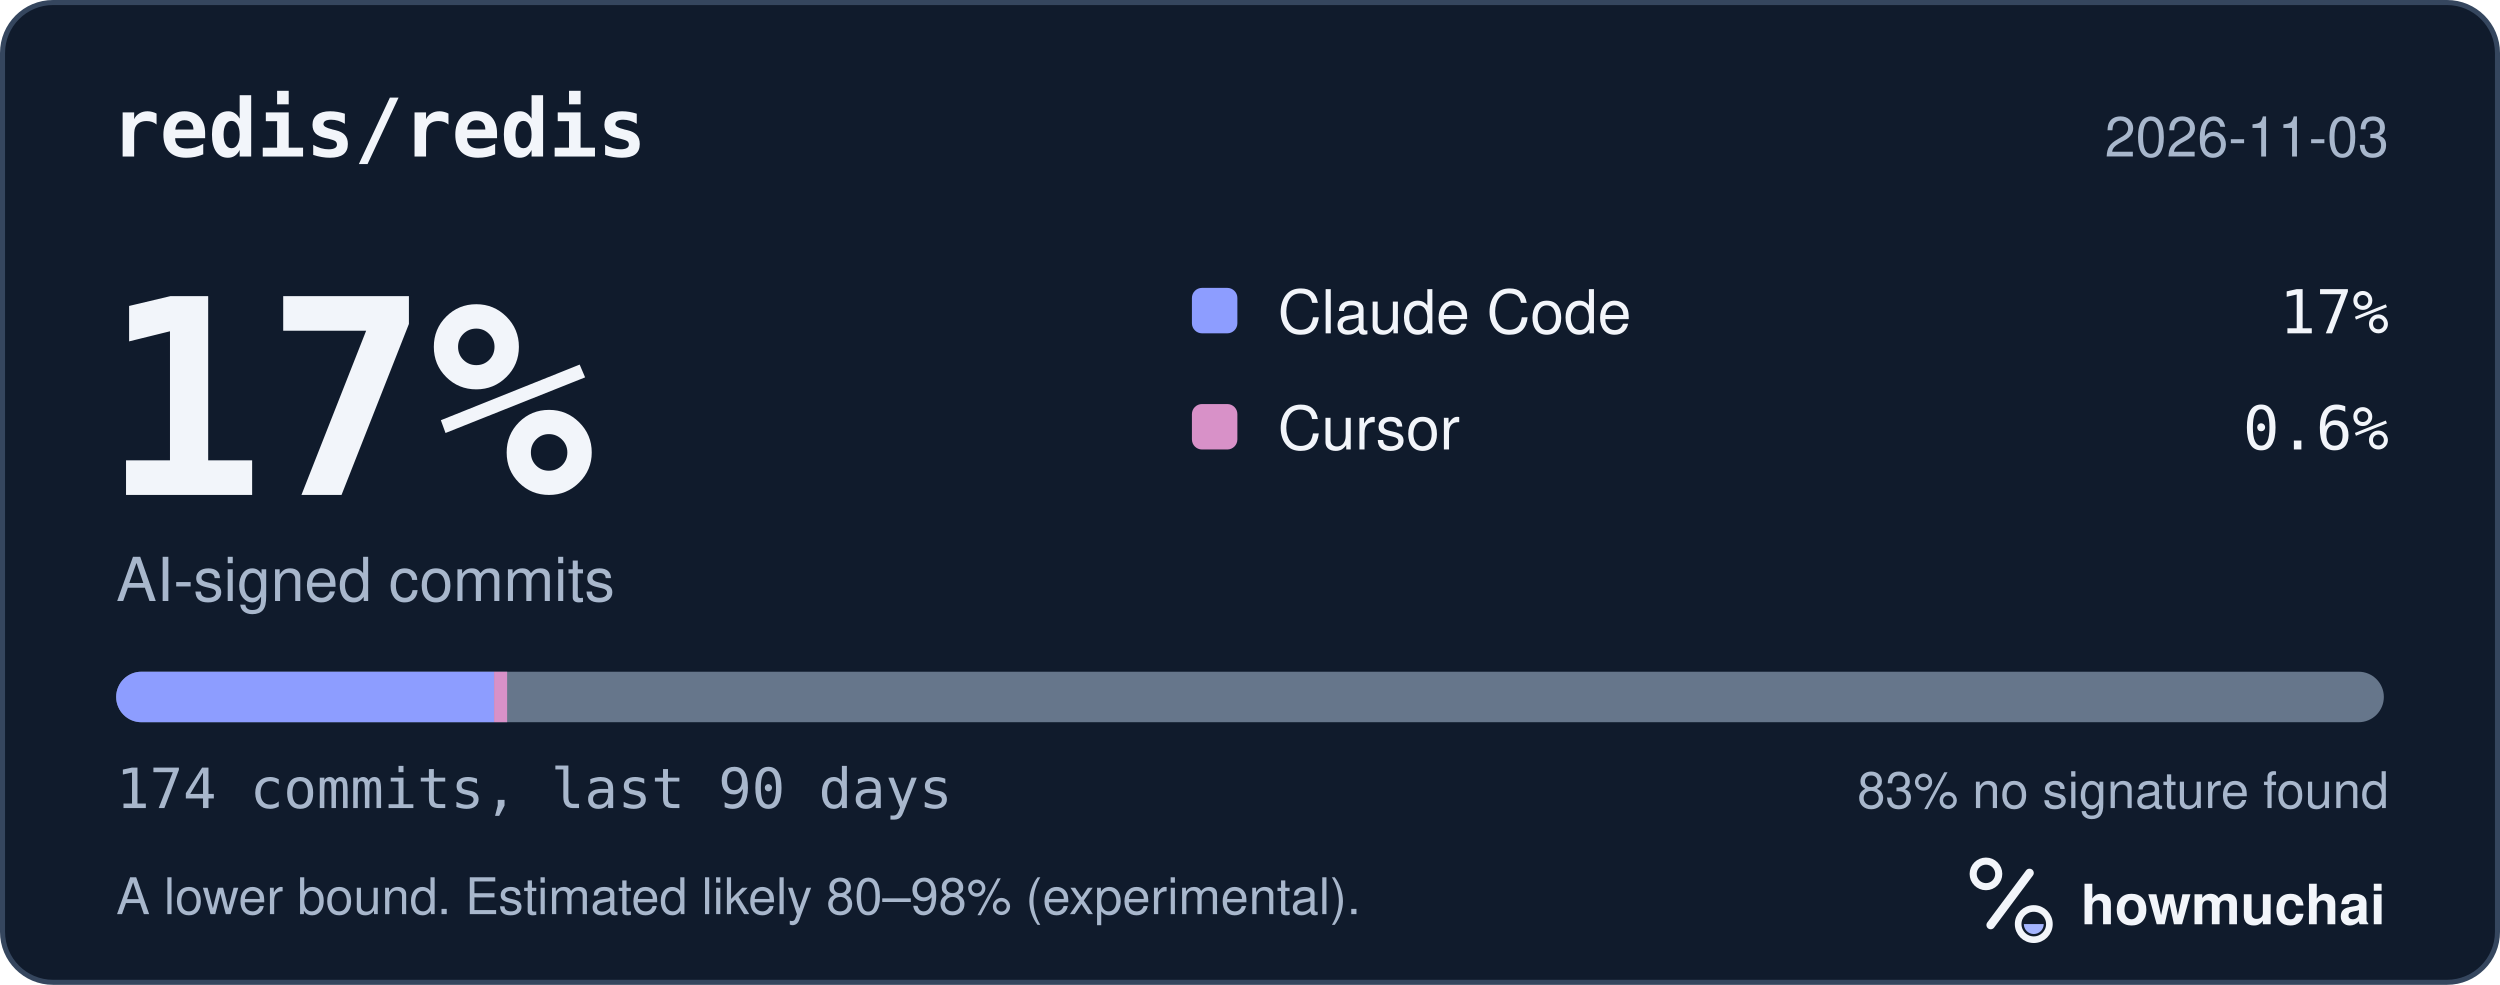
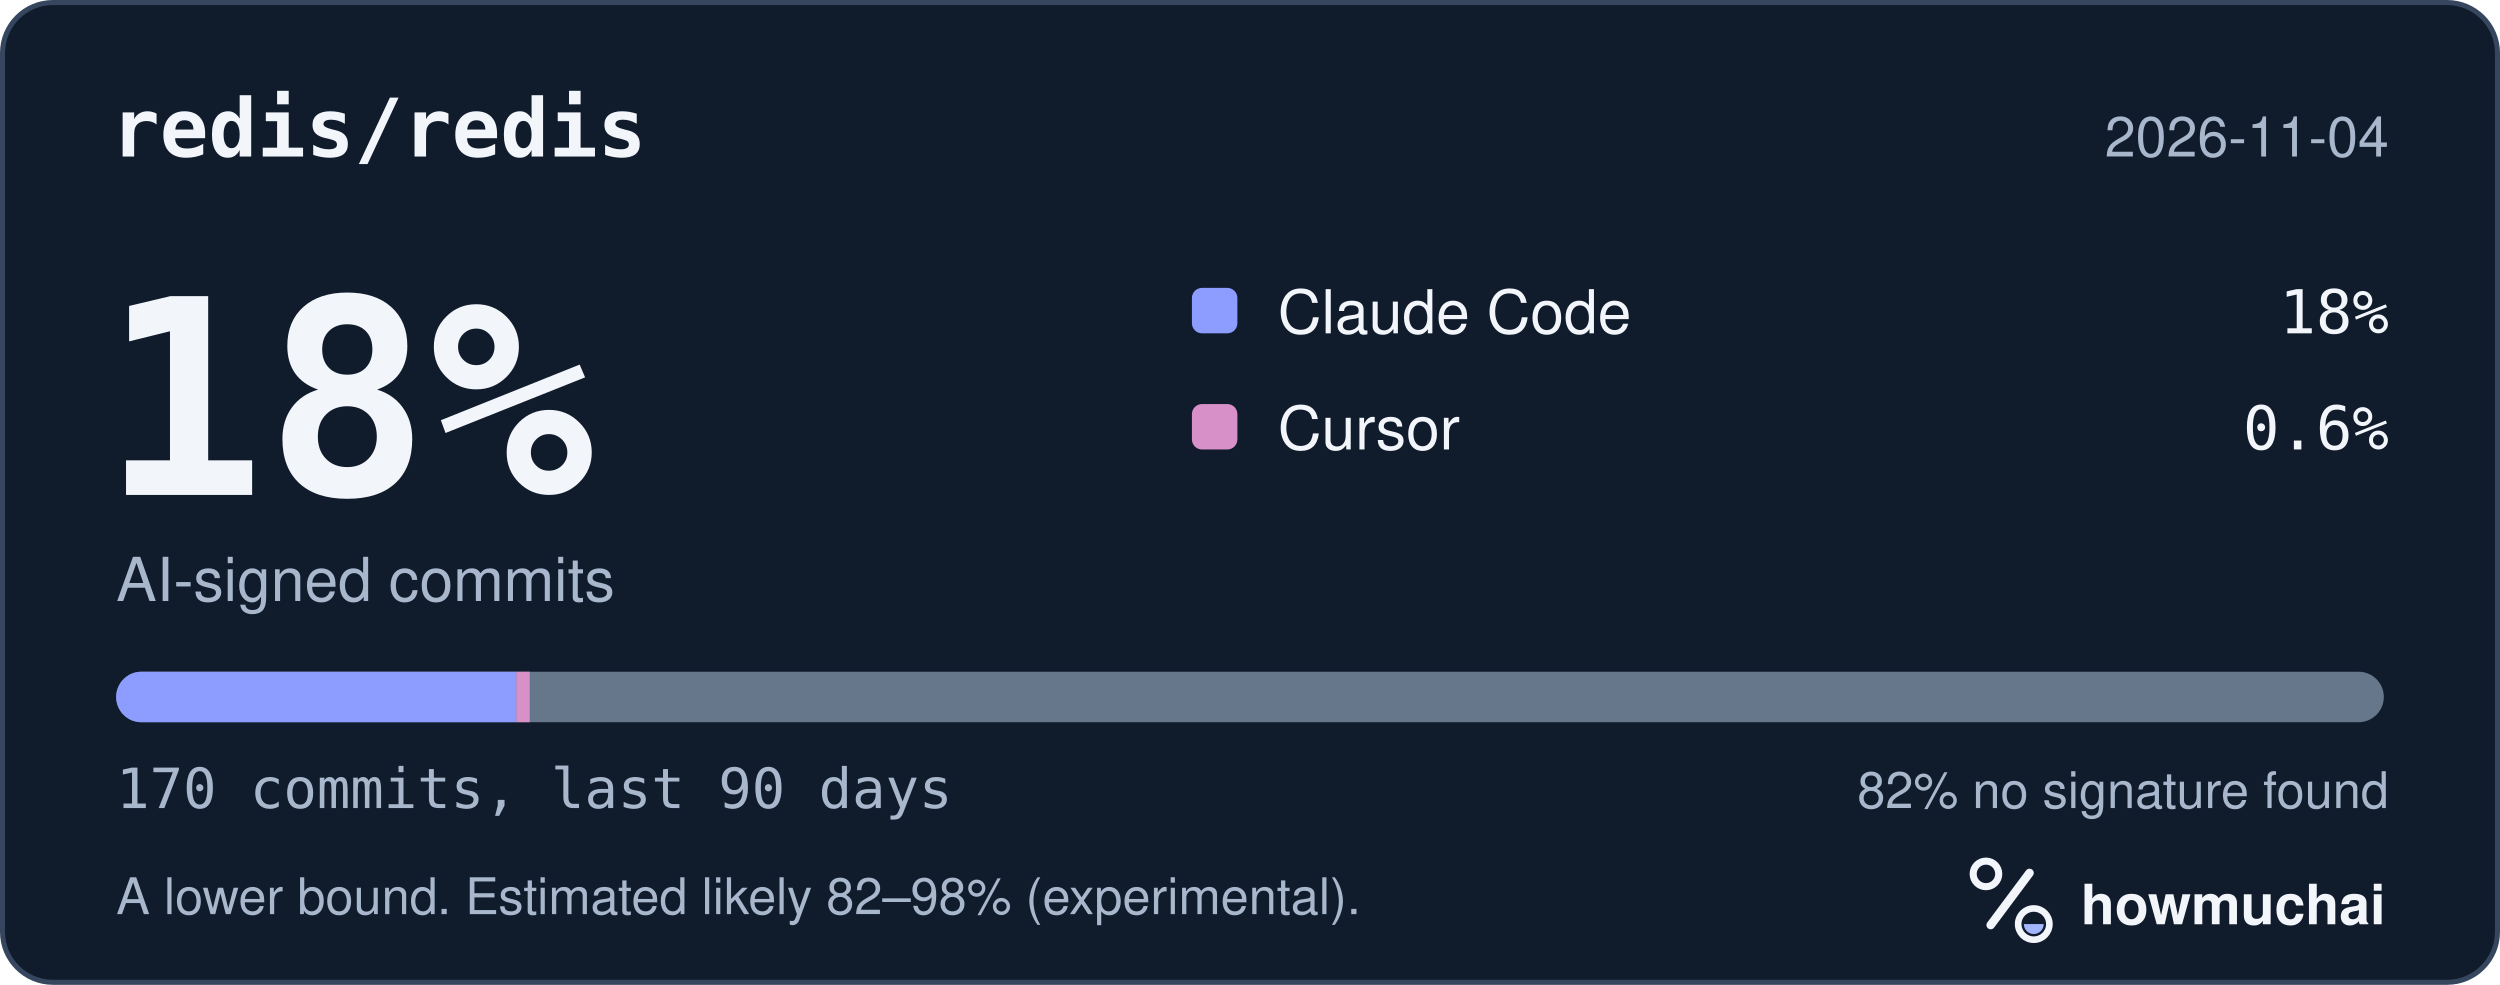
<svg xmlns="http://www.w3.org/2000/svg" width="495" height="195" viewBox="0 0 495 195" role="img" aria-labelledby="hm-t hm-d">
  <rect x="0.5" y="0.5" width="494" height="194" rx="10" fill="#101B2C" stroke="#35465E" />
  <text x="22" y="31" fill="#F2F5FA" font-family="ui-monospace, SF Mono, Menlo, Consolas, IBM Plex Mono, monospace" font-size="16" font-weight="600">redis/redis</text>
-   <text x="473" y="31" fill="#A8B7CC" font-family="-apple-system, BlinkMacSystemFont, Segoe UI, Helvetica, Arial, Fira Sans, sans-serif" font-size="11" text-anchor="end">2026-11-03</text>
-   <text x="20" y="98" fill="#F2F5FA" font-family="ui-monospace, SF Mono, Menlo, Consolas, IBM Plex Mono, monospace" font-size="54" font-weight="700">17%</text>
+   <text x="473" y="31" fill="#A8B7CC" font-family="-apple-system, BlinkMacSystemFont, Segoe UI, Helvetica, Arial, Fira Sans, sans-serif" font-size="11" text-anchor="end">2026-11-04</text>
+   <text x="20" y="98" fill="#F2F5FA" font-family="ui-monospace, SF Mono, Menlo, Consolas, IBM Plex Mono, monospace" font-size="54" font-weight="700">18%</text>
  <text x="23" y="119" fill="#A8B7CC" font-family="-apple-system, BlinkMacSystemFont, Segoe UI, Helvetica, Arial, Fira Sans, sans-serif" font-size="12">AI-signed commits</text>
  <rect x="236" y="57" width="9" height="9" rx="2" fill="#8D9DFF" />
  <text x="253" y="66" fill="#F2F5FA" font-family="-apple-system, BlinkMacSystemFont, Segoe UI, Helvetica, Arial, Fira Sans, sans-serif" font-size="12">Claude Code</text>
-   <text x="473" y="66" fill="#F2F5FA" font-family="ui-monospace, SF Mono, Menlo, Consolas, IBM Plex Mono, monospace" font-size="12" text-anchor="end">17%</text>
+   <text x="473" y="66" fill="#F2F5FA" font-family="ui-monospace, SF Mono, Menlo, Consolas, IBM Plex Mono, monospace" font-size="12" text-anchor="end">18%</text>
  <rect x="236" y="80" width="9" height="9" rx="2" fill="#D891C8" />
  <text x="253" y="89" fill="#F2F5FA" font-family="-apple-system, BlinkMacSystemFont, Segoe UI, Helvetica, Arial, Fira Sans, sans-serif" font-size="12">Cursor</text>
  <text x="473" y="89" fill="#F2F5FA" font-family="ui-monospace, SF Mono, Menlo, Consolas, IBM Plex Mono, monospace" font-size="12" text-anchor="end">0.6%</text>
  <defs>
    <clipPath id="hm-bar">
      <rect x="23" y="133" width="449" height="10" rx="5" />
    </clipPath>
  </defs>
  <rect x="23" y="133" width="449" height="10" rx="5" fill="#66768B" />
  <g clip-path="url(#hm-bar)">
-     <rect x="23.00" y="133" width="74.83" height="10" fill="#8D9DFF" />
-     <rect x="97.83" y="133" width="2.58" height="10" fill="#D891C8" />
+     <rect x="23.00" y="133" width="79.24" height="10" fill="#8D9DFF" />
+     <rect x="102.24" y="133" width="2.64" height="10" fill="#D891C8" />
  </g>
-   <text x="23" y="160" fill="#A8B7CC" font-family="ui-monospace, SF Mono, Menlo, Consolas, IBM Plex Mono, monospace" font-size="11">174 commits, last 90 days</text>
-   <text x="473" y="160" fill="#A8B7CC" font-family="-apple-system, BlinkMacSystemFont, Segoe UI, Helvetica, Arial, Fira Sans, sans-serif" font-size="10" text-anchor="end">83% no signature found</text>
-   <text x="23" y="181" fill="#A8B7CC" font-family="-apple-system, BlinkMacSystemFont, Segoe UI, Helvetica, Arial, Fira Sans, sans-serif" font-size="10">A lower bound. Estimated likely 80–98% (experimental).</text>
+   <text x="23" y="160" fill="#A8B7CC" font-family="ui-monospace, SF Mono, Menlo, Consolas, IBM Plex Mono, monospace" font-size="11">170 commits, last 90 days</text>
+   <text x="473" y="160" fill="#A8B7CC" font-family="-apple-system, BlinkMacSystemFont, Segoe UI, Helvetica, Arial, Fira Sans, sans-serif" font-size="10" text-anchor="end">82% no signature found</text>
+   <text x="23" y="181" fill="#A8B7CC" font-family="-apple-system, BlinkMacSystemFont, Segoe UI, Helvetica, Arial, Fira Sans, sans-serif" font-size="10">A lower bound. Estimated likely 82–98% (experimental).</text>
  <g transform="translate(386 166) scale(0.046875)">
    <circle cx="154" cy="150" r="54" fill="none" stroke="#F2F5FA" stroke-width="30" />
    <path d="M174 366 338 146" fill="none" stroke="#F2F5FA" stroke-width="36" stroke-linecap="round" />
    <circle cx="356" cy="362" r="66" fill="none" stroke="#F2F5FA" stroke-width="28" />
    <path d="M314 362a42 42 0 0 0 84 0Z" fill="#A4B5FF" />
  </g>
  <text x="412" y="183" fill="#F2F5FA" font-family="-apple-system, BlinkMacSystemFont, Segoe UI, Helvetica, Arial, Fira Sans, sans-serif" font-size="11" font-weight="650">howmuchai</text>
</svg>
